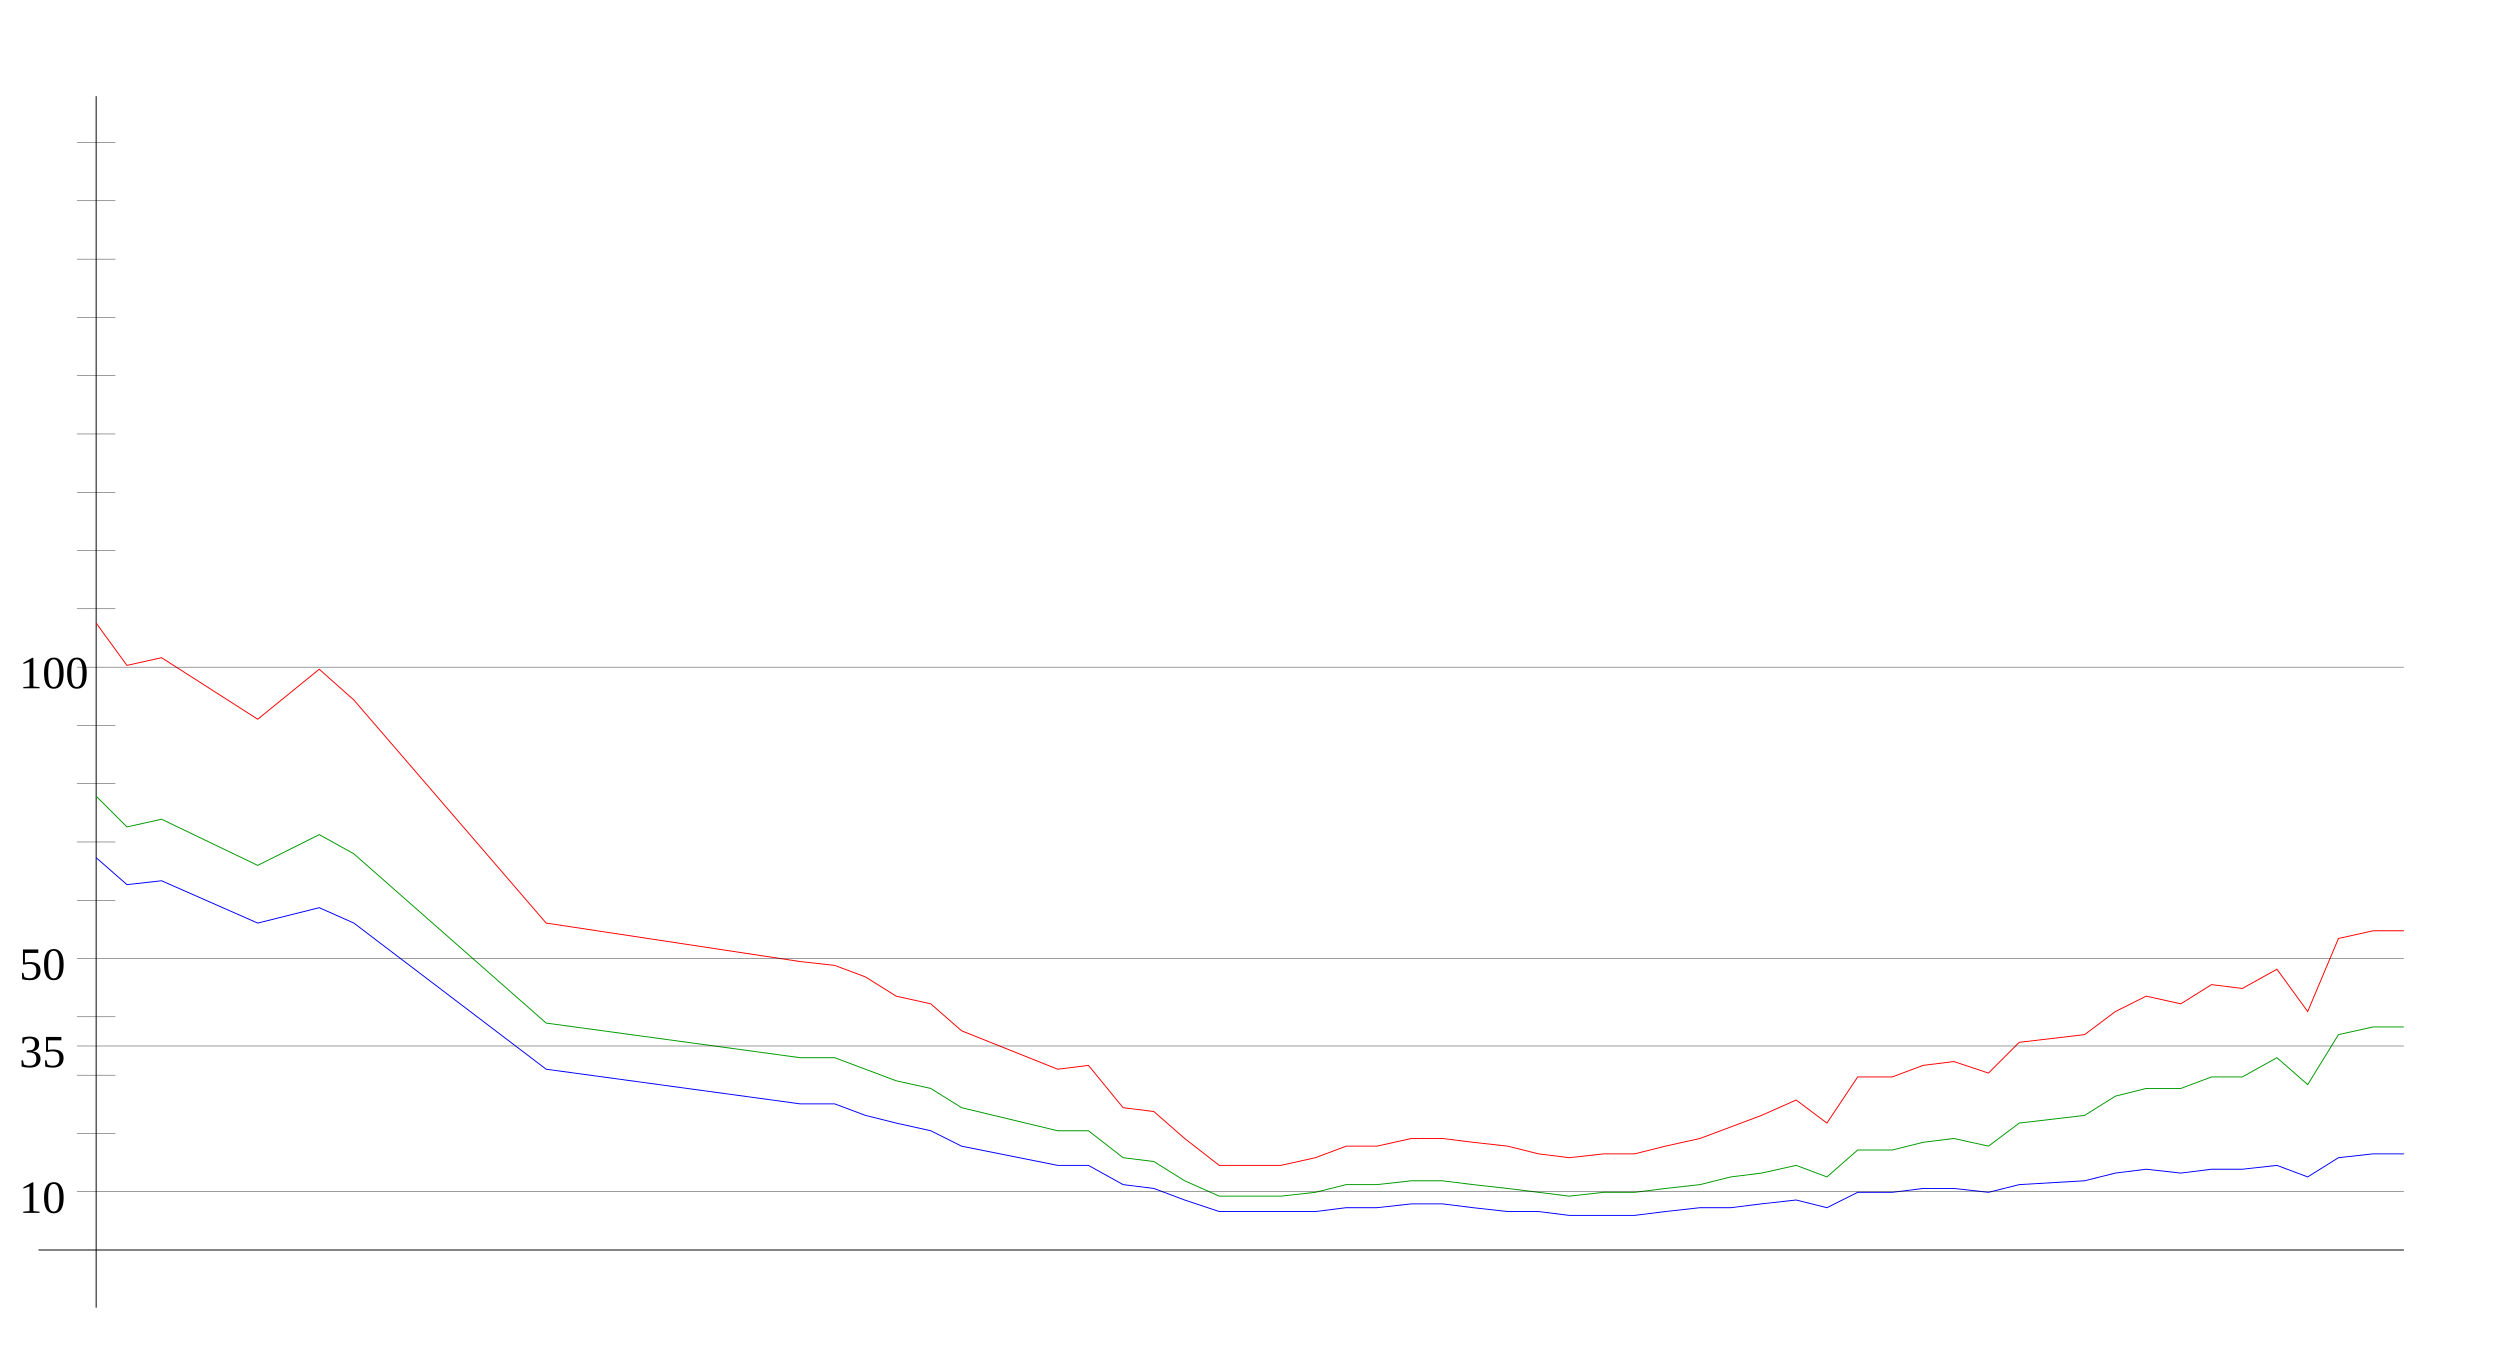
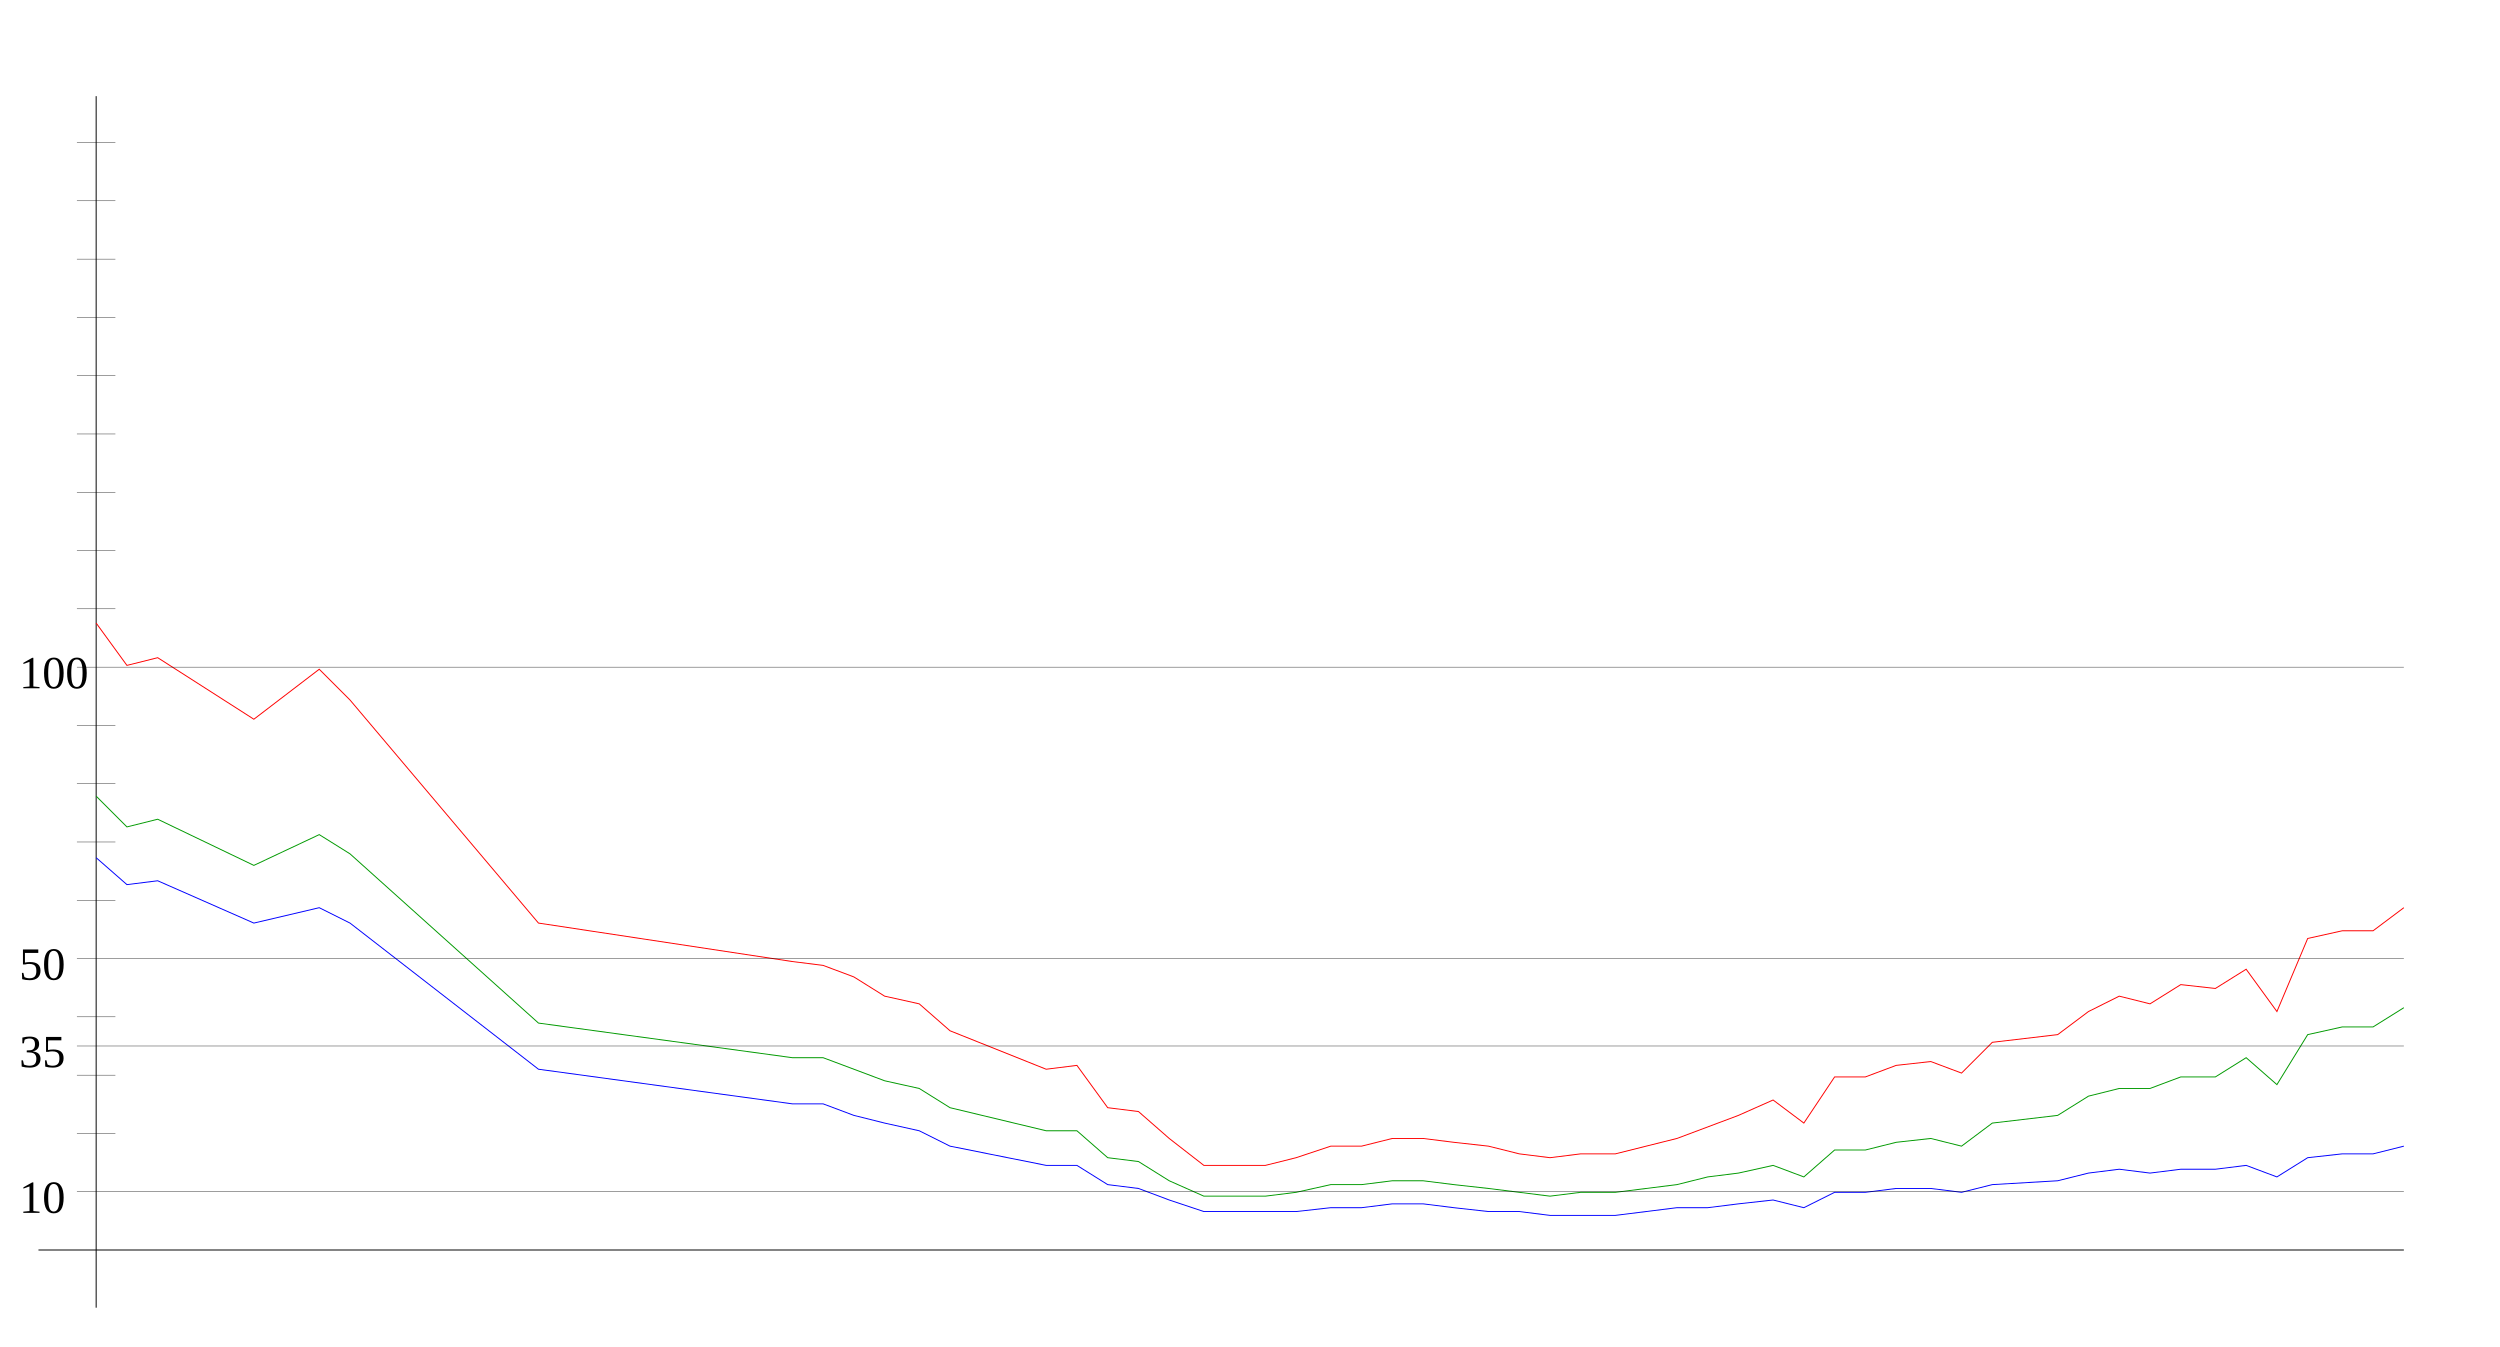
<svg xmlns="http://www.w3.org/2000/svg" width="650" height="350" version="1.1" id="sparkleline_DE-HB">
  <g id="layer1">
    <path style="fill:none;stroke:#000000;stroke-width:0.25px;" d="M 25,340 25,25" id="vertical_axis" />
    <path style="fill:none;stroke:#000000;stroke-width:0.25px;" d="M 10,325 625,325" id="horizontal_axis" />
-     <path style="fill:none;stroke:#0000ff;stroke-width:0.25px;" d="M 25,223  33,230 42,229 67,240 83,236 92,240 142,278 208,287 217,287  225,290 233,292 242,294 250,298 275,303 283,303 292,308 300,309  308,312 317,315 325,315 333,315 342,315 350,314 358,314 367,313  375,313 383,314 392,315 400,315 408,316 417,316 425,316 433,315  442,314 450,314 458,313 467,312 475,314 483,310 492,310 500,309  508,309 517,310 525,308 542,307 550,305 558,304 567,305 575,304  583,304 592,303 600,306 608,301 617,300 625,300" id="cases7_100k" />
-     <path style="fill:none;stroke:#009900;stroke-width:0.25px;" d="M 25,207  33,215 42,213 67,225 83,217 92,222 142,266 208,275 217,275  225,278 233,281 242,283 250,288 275,294 283,294 292,301 300,302  308,307 317,311 325,311 333,311 342,310 350,308 358,308 367,307  375,307 383,308 392,309 400,310 408,311 417,310 425,310 433,309  442,308 450,306 458,305 467,303 475,306 483,299 492,299 500,297  508,296 517,298 525,292 542,290 550,285 558,283 567,283 575,280  583,280 592,275 600,282 608,269 617,267 625,267" id="cases7_100k_nofullvac" />
-     <path style="fill:none;stroke:#ff0000;stroke-width:0.25px;" d="M 25,162  33,173 42,171 67,187 83,174 92,182 142,240 208,250 217,251  225,254 233,259 242,261 250,268 275,278 283,277 292,288 300,289  308,296 317,303 325,303 333,303 342,301 350,298 358,298 367,296  375,296 383,297 392,298 400,300 408,301 417,300 425,300 433,298  442,296 450,293 458,290 467,286 475,292 483,280 492,280 500,277  508,276 517,279 525,271 542,269 550,263 558,259 567,261 575,256  583,257 592,252 600,263 608,244 617,242 625,242" id="cases7_100k_novac" />
+     <path style="fill:none;stroke:#0000ff;stroke-width:0.25px;" d="M 25,223  33,230 41,229 66,240 83,236 91,240 140,278 206,287 214,287  222,290 230,292 239,294 247,298 272,303 280,303 288,308 296,309  304,312 313,315 321,315 329,315 337,315 346,314 354,314 362,313  370,313 378,314 387,315 395,315 403,316 411,316 420,316 428,315  436,314 444,314 452,313 461,312 469,314 477,310 485,310 493,309  502,309 510,310 518,308 535,307 543,305 551,304 559,305 567,304  576,304 584,303 592,306 600,301 609,300 617,300 625,298" id="cases7_100k" />
+     <path style="fill:none;stroke:#009900;stroke-width:0.25px;" d="M 25,207  33,215 41,213 66,225 83,217 91,222 140,266 206,275 214,275  222,278 230,281 239,283 247,288 272,294 280,294 288,301 296,302  304,307 313,311 321,311 329,311 337,310 346,308 354,308 362,307  370,307 378,308 387,309 395,310 403,311 411,310 420,310 428,309  436,308 444,306 452,305 461,303 469,306 477,299 485,299 493,297  502,296 510,298 518,292 535,290 543,285 551,283 559,283 567,280  576,280 584,275 592,282 600,269 609,267 617,267 625,262" id="cases7_100k_nofullvac" />
+     <path style="fill:none;stroke:#ff0000;stroke-width:0.25px;" d="M 25,162  33,173 41,171 66,187 83,174 91,182 140,240 206,250 214,251  222,254 230,259 239,261 247,268 272,278 280,277 288,288 296,289  304,296 313,303 321,303 329,303 337,301 346,298 354,298 362,296  370,296 378,297 387,298 395,300 403,301 411,300 420,300 428,298  436,296 444,293 452,290 461,286 469,292 477,280 485,280 493,277  502,276 510,279 518,271 535,269 543,263 551,259 559,261 567,256  576,257 584,252 592,263 600,244 609,242 617,242 625,236" id="cases7_100k_novac" />
    <path style="fill:none;stroke:#000000;stroke-width:0.1px;" d="M 20,309.845 625,309.845" id="yaxis_10" />
    <text xml:space="preserve" style="font-size:12px" x="5" y="315.345" id="hline_caption10">
      <tspan id="hline_caption_10" x="5" y="315.345">10</tspan>
    </text>
    <path style="fill:none;stroke:#000000;stroke-width:0.1px;" d="M 20,294.69 30,294.69" id="yaxis_20" />
    <path style="fill:none;stroke:#000000;stroke-width:0.1px;" d="M 20,279.536 30,279.536" id="yaxis_30" />
    <path style="fill:none;stroke:#000000;stroke-width:0.1px;" d="M 20,271.958 625,271.958" id="yaxis_35" />
    <text xml:space="preserve" style="font-size:12px" x="5" y="277.458" id="hline_caption35">
      <tspan id="hline_caption_35" x="5" y="277.458">35</tspan>
    </text>
    <path style="fill:none;stroke:#000000;stroke-width:0.1px;" d="M 20,264.381 30,264.381" id="yaxis_40" />
    <path style="fill:none;stroke:#000000;stroke-width:0.1px;" d="M 20,249.226 625,249.226" id="yaxis_50" />
    <text xml:space="preserve" style="font-size:12px" x="5" y="254.726" id="hline_caption50">
      <tspan id="hline_caption_50" x="5" y="254.726">50</tspan>
    </text>
    <path style="fill:none;stroke:#000000;stroke-width:0.1px;" d="M 20,234.071 30,234.071" id="yaxis_60" />
    <path style="fill:none;stroke:#000000;stroke-width:0.1px;" d="M 20,218.916 30,218.916" id="yaxis_70" />
    <path style="fill:none;stroke:#000000;stroke-width:0.1px;" d="M 20,203.762 30,203.762" id="yaxis_80" />
    <path style="fill:none;stroke:#000000;stroke-width:0.1px;" d="M 20,188.607 30,188.607" id="yaxis_90" />
    <path style="fill:none;stroke:#000000;stroke-width:0.1px;" d="M 20,173.452 625,173.452" id="yaxis_100" />
    <text xml:space="preserve" style="font-size:12px" x="5" y="178.952" id="hline_caption100">
      <tspan id="hline_caption_100" x="5" y="178.952">100</tspan>
    </text>
    <path style="fill:none;stroke:#000000;stroke-width:0.1px;" d="M 20,158.297 30,158.297" id="yaxis_110" />
    <path style="fill:none;stroke:#000000;stroke-width:0.1px;" d="M 20,143.142 30,143.142" id="yaxis_120" />
    <path style="fill:none;stroke:#000000;stroke-width:0.1px;" d="M 20,127.988 30,127.988" id="yaxis_130" />
    <path style="fill:none;stroke:#000000;stroke-width:0.1px;" d="M 20,112.833 30,112.833" id="yaxis_140" />
    <path style="fill:none;stroke:#000000;stroke-width:0.1px;" d="M 20,97.678 30,97.678" id="yaxis_150" />
    <path style="fill:none;stroke:#000000;stroke-width:0.1px;" d="M 20,82.523 30,82.523" id="yaxis_160" />
    <path style="fill:none;stroke:#000000;stroke-width:0.1px;" d="M 20,67.368 30,67.368" id="yaxis_170" />
    <path style="fill:none;stroke:#000000;stroke-width:0.1px;" d="M 20,52.214 30,52.214" id="yaxis_180" />
    <path style="fill:none;stroke:#000000;stroke-width:0.1px;" d="M 20,37.059 30,37.059" id="yaxis_190" />
  </g>
</svg>
